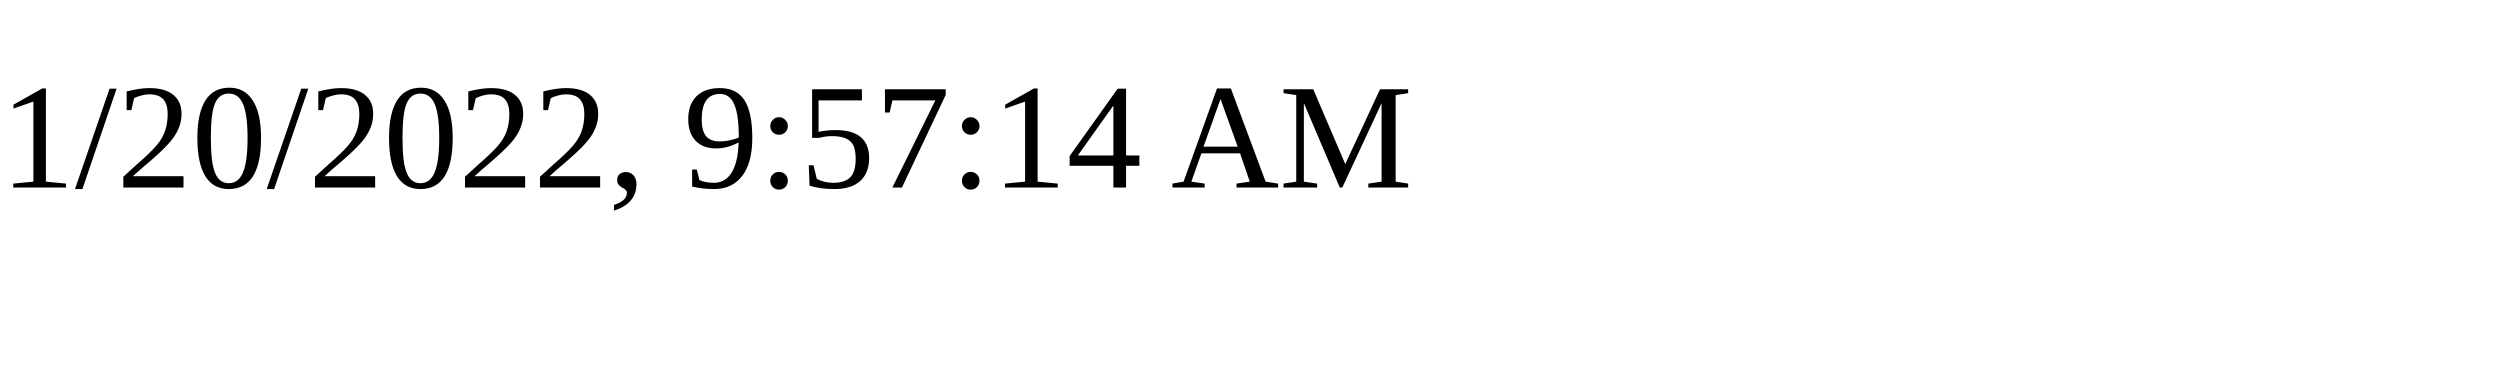
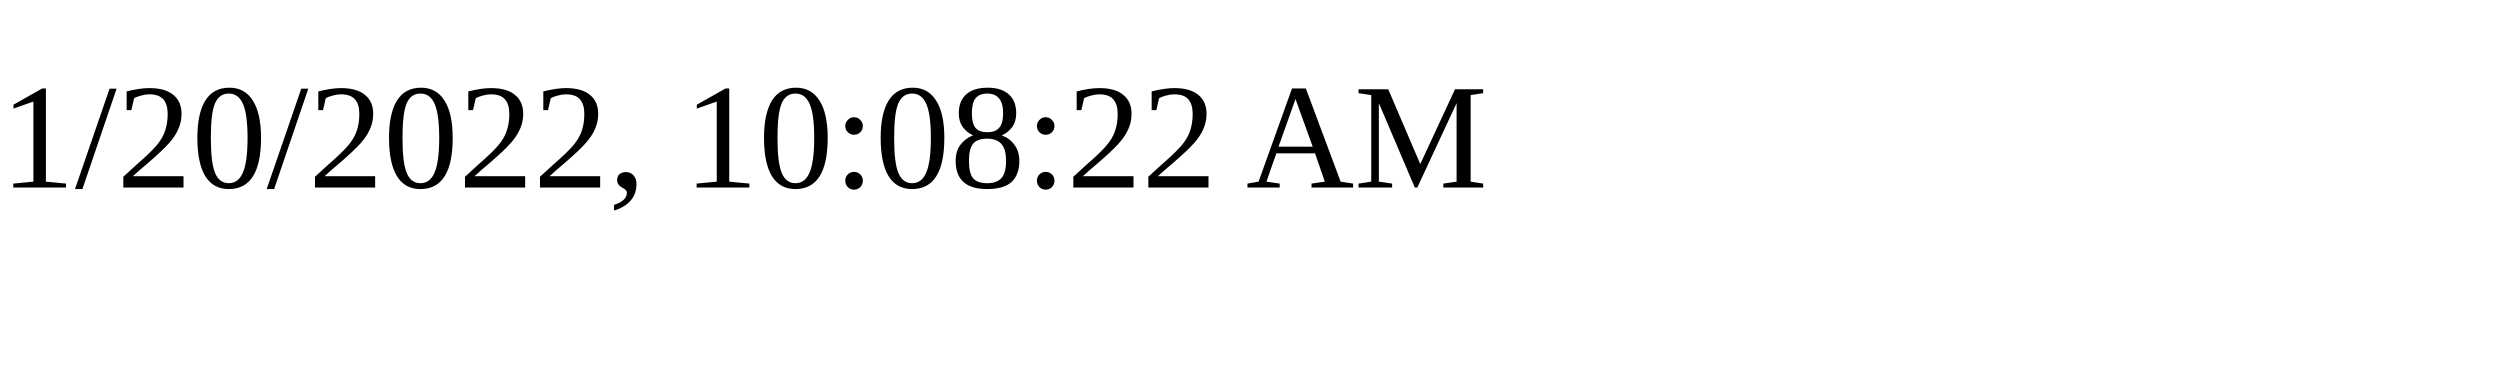
<svg xmlns="http://www.w3.org/2000/svg" height="30" width="200">
-   <text x="0" y="15">1/20/2022, 9:57:14 AM</text>
+   <text x="0" y="15">1/20/2022, 10:08:22 AM</text>
</svg>
